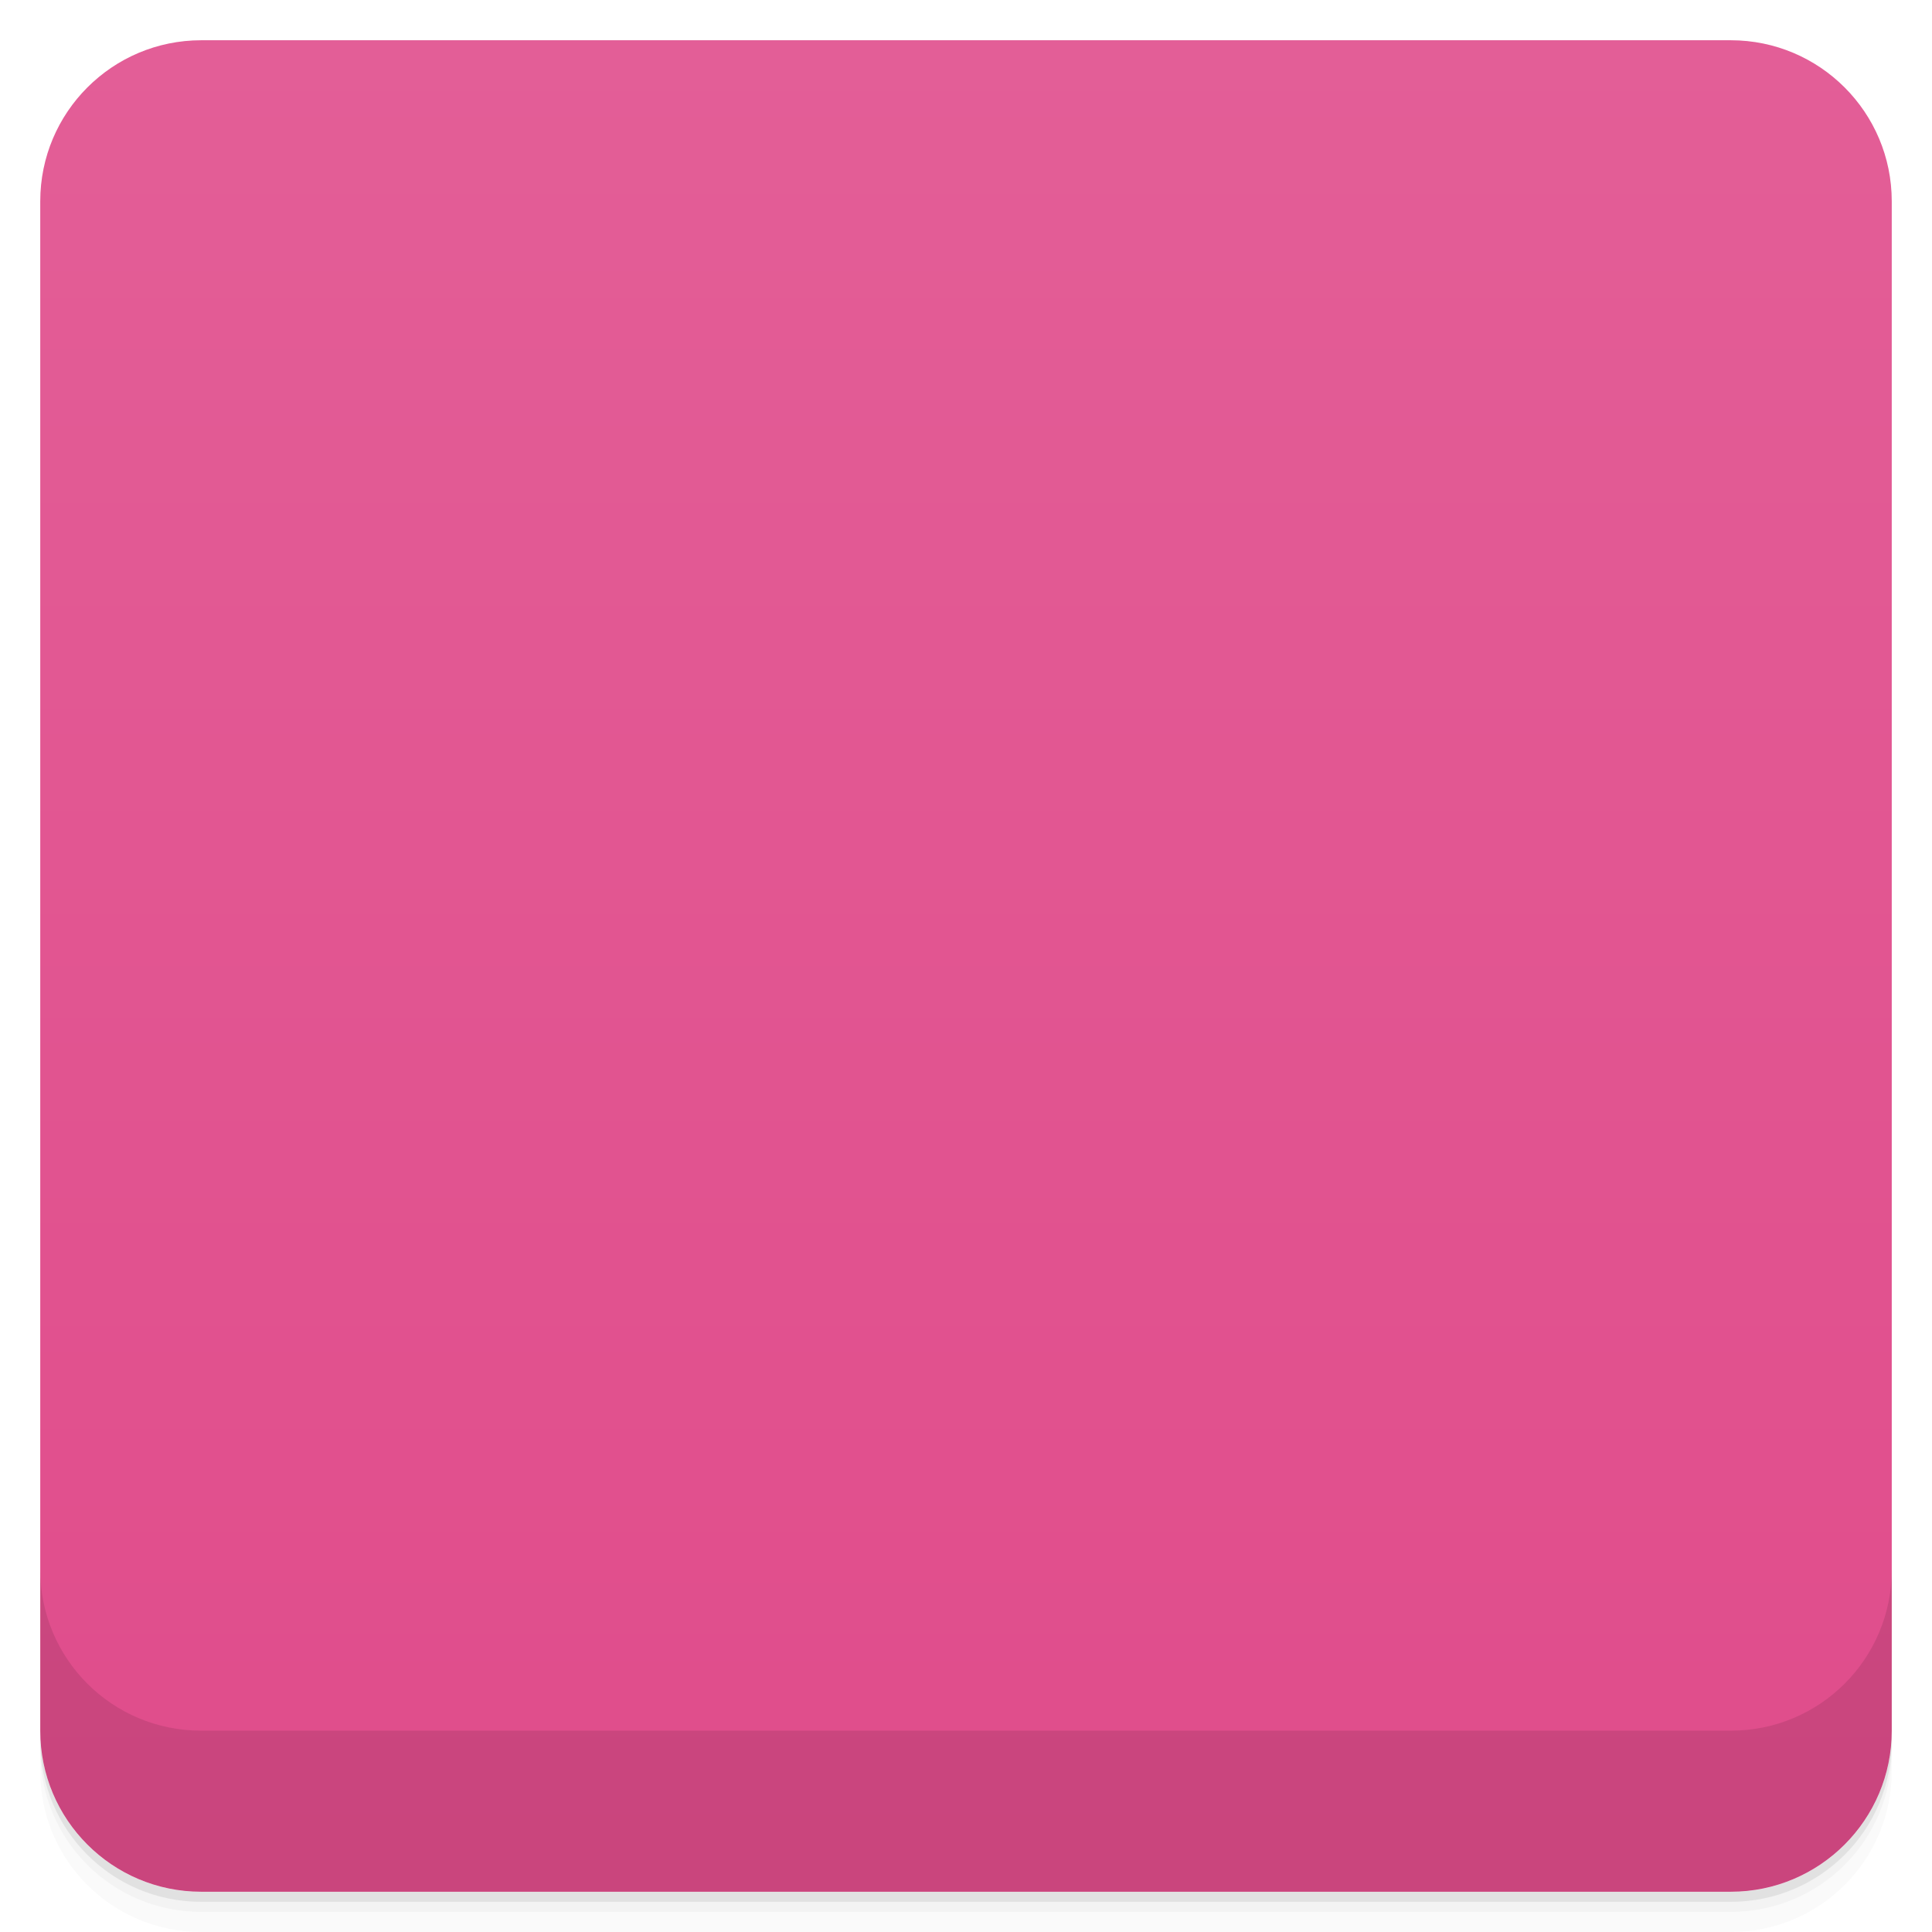
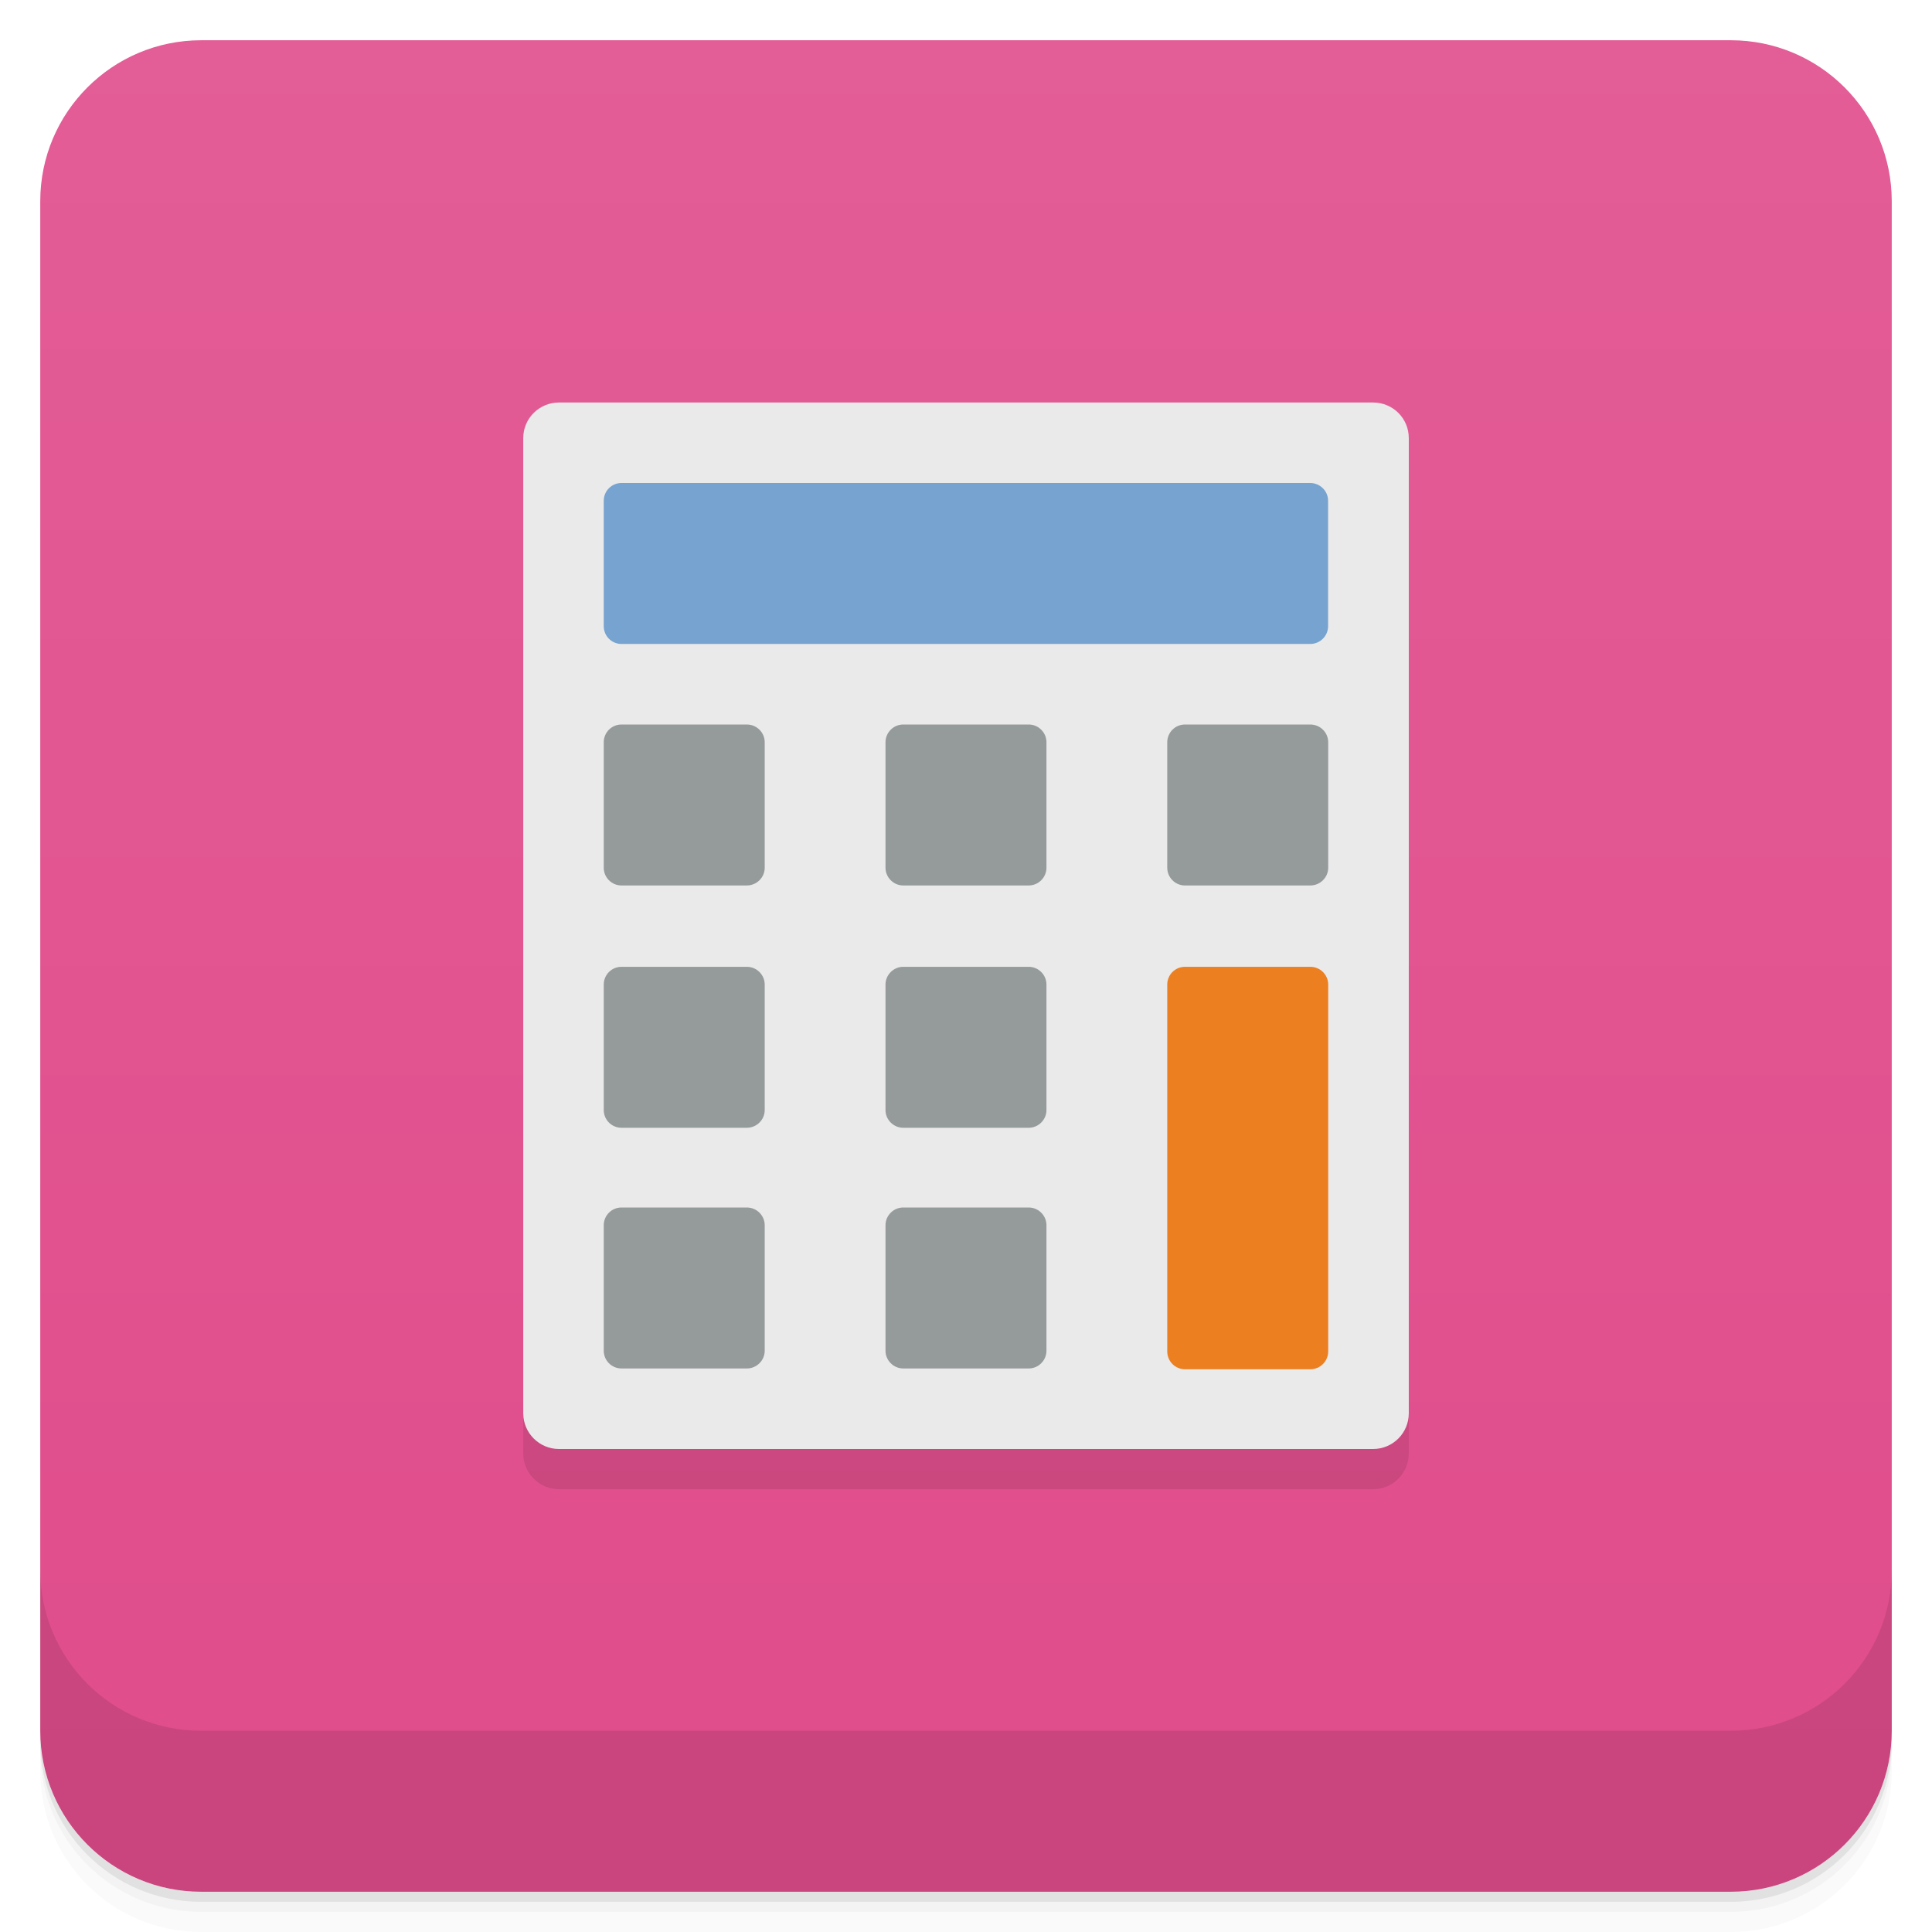
- <svg viewBox="0 0 48 48">
+ <svg xmlns="http://www.w3.org/2000/svg" version="1.1" viewBox="0 0 48 48">
  <defs>
-     <linearGradient id="linearGradient3764" x1="1" x2="47" gradientUnits="userSpaceOnUse" gradientTransform="translate(-48,0.00221467)">
-       <stop stop-color="#e04c8b" stop-opacity="1" />
-       <stop offset="1" stop-color="#e35e97" stop-opacity="1" />
+     <linearGradient id="bg" x2="0" y1="1" y2="47" gradientUnits="userSpaceOnUse">
+       <stop style="stop-color:#e35d96" offset="0" />
+       <stop style="stop-color:#e04c8b" offset="1" />
    </linearGradient>
-     <clipPath id="clipPath-144220408">
-       <g transform="translate(0,-1004.362)">
-         <rect rx="4" y="1005.36" x="1" height="46" width="46" fill="#1890d0" />
-       </g>
-     </clipPath>
-     <clipPath id="clipPath-176015818">
-       <g transform="translate(0,-1004.362)">
-         <rect rx="4" y="1005.36" x="1" height="46" width="46" fill="#1890d0" />
-       </g>
-     </clipPath>
  </defs>
-   <g>
-     <path d="m 1 43 l 0 0.25 c 0 2.216 1.784 4 4 4 l 38 0 c 2.216 0 4 -1.784 4 -4 l 0 -0.25 c 0 2.216 -1.784 4 -4 4 l -38 0 c -2.216 0 -4 -1.784 -4 -4 z m 0 0.5 l 0 0.5 c 0 2.216 1.784 4 4 4 l 38 0 c 2.216 0 4 -1.784 4 -4 l 0 -0.5 c 0 2.216 -1.784 4 -4 4 l -38 0 c -2.216 0 -4 -1.784 -4 -4 z" opacity="0.02" />
-     <path d="m 1 43.25 l 0 0.25 c 0 2.216 1.784 4 4 4 l 38 0 c 2.216 0 4 -1.784 4 -4 l 0 -0.25 c 0 2.216 -1.784 4 -4 4 l -38 0 c -2.216 0 -4 -1.784 -4 -4 z" opacity="0.05" />
-     <path d="m 1 43 l 0 0.25 c 0 2.216 1.784 4 4 4 l 38 0 c 2.216 0 4 -1.784 4 -4 l 0 -0.25 c 0 2.216 -1.784 4 -4 4 l -38 0 c -2.216 0 -4 -1.784 -4 -4 z" opacity="0.1" />
-   </g>
-   <g>
-     <rect width="46" height="46" x="-47" y="1" rx="4" transform="matrix(0,-1,1,0,0,0)" fill="url(#linearGradient3764)" fill-opacity="1" />
-   </g>
-   <g>
-     <g clip-path="url(#clipPath-144220408)">
-       <g opacity="0.1">
-         <g>
-           <path d="m 13.887 11 l 20.227 0 c 0.492 0 0.887 0.395 0.887 0.883 l 0 24.23 c 0 0.488 -0.395 0.887 -0.887 0.887 l -20.227 0 c -0.488 0 -0.887 -0.398 -0.887 -0.887 l 0 -24.23 c 0 -0.488 0.398 -0.883 0.887 -0.883 m 0 0" stroke="none" fill-rule="nonzero" fill-opacity="1" fill="#000" />
-           <path d="m 15.441 31 l 3.113 0 c 0.246 0 0.445 0.199 0.445 0.441 l 0 3.117 c 0 0.242 -0.199 0.441 -0.445 0.441 l -3.113 0 c -0.246 0 -0.441 -0.199 -0.441 -0.441 l 0 -3.117 c 0 -0.242 0.195 -0.441 0.441 -0.441 m 0 0" stroke="none" fill-rule="nonzero" fill-opacity="1" fill="#000" />
-           <path d="m 15.441 25.02 l 3.113 0 c 0.246 0 0.445 0.199 0.445 0.441 l 0 3.117 c 0 0.242 -0.199 0.441 -0.445 0.441 l -3.113 0 c -0.246 0 -0.441 -0.199 -0.441 -0.441 l 0 -3.117 c 0 -0.242 0.195 -0.441 0.441 -0.441 m 0 0" stroke="none" fill-rule="nonzero" fill-opacity="1" fill="#000" />
-           <path d="m 15.441 19 l 3.113 0 c 0.246 0 0.445 0.199 0.445 0.441 l 0 3.117 c 0 0.242 -0.199 0.441 -0.445 0.441 l -3.113 0 c -0.246 0 -0.441 -0.199 -0.441 -0.441 l 0 -3.117 c 0 -0.242 0.195 -0.441 0.441 -0.441 m 0 0" stroke="none" fill-rule="nonzero" fill-opacity="1" fill="#000" />
-           <path d="m 15.441 13 l 17.11 0 c 0.246 0 0.445 0.199 0.445 0.441 l 0 3.117 c 0 0.242 -0.199 0.441 -0.445 0.441 l -17.11 0 c -0.246 0 -0.441 -0.199 -0.441 -0.441 l 0 -3.117 c 0 -0.242 0.195 -0.441 0.441 -0.441 m 0 0" stroke="none" fill-rule="nonzero" fill-opacity="1" fill="#000" />
-           <path d="m 22.441 31 l 3.117 0 c 0.242 0 0.441 0.199 0.441 0.441 l 0 3.117 c 0 0.242 -0.199 0.441 -0.441 0.441 l -3.117 0 c -0.242 0 -0.441 -0.199 -0.441 -0.441 l 0 -3.117 c 0 -0.242 0.199 -0.441 0.441 -0.441 m 0 0" stroke="none" fill-rule="nonzero" fill-opacity="1" fill="#000" />
-           <path d="m 22.441 25.02 l 3.117 0 c 0.242 0 0.441 0.199 0.441 0.441 l 0 3.117 c 0 0.242 -0.199 0.441 -0.441 0.441 l -3.117 0 c -0.242 0 -0.441 -0.199 -0.441 -0.441 l 0 -3.117 c 0 -0.242 0.199 -0.441 0.441 -0.441 m 0 0" stroke="none" fill-rule="nonzero" fill-opacity="1" fill="#000" />
-           <path d="m 22.441 19 l 3.117 0 c 0.242 0 0.441 0.199 0.441 0.441 l 0 3.117 c 0 0.242 -0.199 0.441 -0.441 0.441 l -3.117 0 c -0.242 0 -0.441 -0.199 -0.441 -0.441 l 0 -3.117 c 0 -0.242 0.199 -0.441 0.441 -0.441 m 0 0" stroke="none" fill-rule="nonzero" fill-opacity="1" fill="#000" />
-           <path d="m 29.441 19 l 3.113 0 c 0.246 0 0.445 0.199 0.445 0.441 l 0 3.117 c 0 0.242 -0.199 0.441 -0.445 0.441 l -3.113 0 c -0.246 0 -0.441 -0.199 -0.441 -0.441 l 0 -3.117 c 0 -0.242 0.195 -0.441 0.441 -0.441 m 0 0" stroke="none" fill-rule="nonzero" fill-opacity="1" fill="#000" />
-           <path d="m 29.441 25.02 l 3.113 0 c 0.246 0 0.445 0.199 0.445 0.441 l 0 9.113 c 0 0.246 -0.199 0.445 -0.445 0.445 l -3.113 0 c -0.246 0 -0.441 -0.199 -0.441 -0.445 l 0 -9.113 c 0 -0.242 0.195 -0.441 0.441 -0.441 m 0 0" stroke="none" fill-rule="nonzero" fill-opacity="1" fill="#000" />
-         </g>
+   <path d="m1 43v0.25c0 2.216 1.784 4 4 4h38c2.216 0 4-1.784 4-4v-0.25c0 2.216-1.784 4-4 4h-38c-2.216 0-4-1.784-4-4zm0 0.5v0.5c0 2.216 1.784 4 4 4h38c2.216 0 4-1.784 4-4v-0.5c0 2.216-1.784 4-4 4h-38c-2.216 0-4-1.784-4-4z" style="opacity:.02" />
+   <path d="m1 43.25v0.25c0 2.216 1.784 4 4 4h38c2.216 0 4-1.784 4-4v-0.25c0 2.216-1.784 4-4 4h-38c-2.216 0-4-1.784-4-4z" style="opacity:.05" />
+   <path d="m1 43v0.25c0 2.216 1.784 4 4 4h38c2.216 0 4-1.784 4-4v-0.25c0 2.216-1.784 4-4 4h-38c-2.216 0-4-1.784-4-4z" style="opacity:.1" />
+   <rect x="1" y="1" width="46" height="46" rx="4" style="fill:url(#bg)" />
+   <path d="m1 39v4c0 2.216 1.784 4 4 4h38c2.216 0 4-1.784 4-4v-4c0 2.216-1.784 4-4 4h-38c-2.216 0-4-1.784-4-4z" style="opacity:.1" />
+   <g transform="translate(-1,-1)">
+     <g transform="translate(1,1)">
+       <g style="opacity:.1">
+         <path d="m13.887 11h20.227c0.492 0 0.887 0.395 0.887 0.883v24.23c0 0.488-0.395 0.887-0.887 0.887h-20.227c-0.488 0-0.887-0.398-0.887-0.887v-24.23c0-0.488 0.398-0.883 0.887-0.883" />
      </g>
    </g>
  </g>
-   <g>
-     <g clip-path="url(#clipPath-176015818)">
-       <g transform="translate(0,-1)">
-         <g>
-           <path d="m 13.887 11 l 20.227 0 c 0.492 0 0.887 0.395 0.887 0.883 l 0 24.23 c 0 0.488 -0.395 0.887 -0.887 0.887 l -20.227 0 c -0.488 0 -0.887 -0.398 -0.887 -0.887 l 0 -24.23 c 0 -0.488 0.398 -0.883 0.887 -0.883 m 0 0" fill="#eaeaea" stroke="none" fill-rule="nonzero" fill-opacity="1" />
-           <path d="m 15.441 31 l 3.113 0 c 0.246 0 0.445 0.199 0.445 0.441 l 0 3.117 c 0 0.242 -0.199 0.441 -0.445 0.441 l -3.113 0 c -0.246 0 -0.441 -0.199 -0.441 -0.441 l 0 -3.117 c 0 -0.242 0.195 -0.441 0.441 -0.441 m 0 0" fill="#959a9b" stroke="none" fill-rule="nonzero" fill-opacity="1" />
-           <path d="m 15.441 25.02 l 3.113 0 c 0.246 0 0.445 0.199 0.445 0.441 l 0 3.117 c 0 0.242 -0.199 0.441 -0.445 0.441 l -3.113 0 c -0.246 0 -0.441 -0.199 -0.441 -0.441 l 0 -3.117 c 0 -0.242 0.195 -0.441 0.441 -0.441 m 0 0" fill="#959a9b" stroke="none" fill-rule="nonzero" fill-opacity="1" />
-           <path d="m 15.441 19 l 3.113 0 c 0.246 0 0.445 0.199 0.445 0.441 l 0 3.117 c 0 0.242 -0.199 0.441 -0.445 0.441 l -3.113 0 c -0.246 0 -0.441 -0.199 -0.441 -0.441 l 0 -3.117 c 0 -0.242 0.195 -0.441 0.441 -0.441 m 0 0" fill="#959a9b" stroke="none" fill-rule="nonzero" fill-opacity="1" />
-           <path d="m 15.441 13 l 17.11 0 c 0.246 0 0.445 0.199 0.445 0.441 l 0 3.117 c 0 0.242 -0.199 0.441 -0.445 0.441 l -17.11 0 c -0.246 0 -0.441 -0.199 -0.441 -0.441 l 0 -3.117 c 0 -0.242 0.195 -0.441 0.441 -0.441 m 0 0" fill="#76a3cf" stroke="none" fill-rule="nonzero" fill-opacity="1" />
-           <path d="m 22.441 31 l 3.117 0 c 0.242 0 0.441 0.199 0.441 0.441 l 0 3.117 c 0 0.242 -0.199 0.441 -0.441 0.441 l -3.117 0 c -0.242 0 -0.441 -0.199 -0.441 -0.441 l 0 -3.117 c 0 -0.242 0.199 -0.441 0.441 -0.441 m 0 0" fill="#959a9b" stroke="none" fill-rule="nonzero" fill-opacity="1" />
-           <path d="m 22.441 25.02 l 3.117 0 c 0.242 0 0.441 0.199 0.441 0.441 l 0 3.117 c 0 0.242 -0.199 0.441 -0.441 0.441 l -3.117 0 c -0.242 0 -0.441 -0.199 -0.441 -0.441 l 0 -3.117 c 0 -0.242 0.199 -0.441 0.441 -0.441 m 0 0" fill="#959a9b" stroke="none" fill-rule="nonzero" fill-opacity="1" />
-           <path d="m 22.441 19 l 3.117 0 c 0.242 0 0.441 0.199 0.441 0.441 l 0 3.117 c 0 0.242 -0.199 0.441 -0.441 0.441 l -3.117 0 c -0.242 0 -0.441 -0.199 -0.441 -0.441 l 0 -3.117 c 0 -0.242 0.199 -0.441 0.441 -0.441 m 0 0" fill="#959a9b" stroke="none" fill-rule="nonzero" fill-opacity="1" />
-           <path d="m 29.441 19 l 3.113 0 c 0.246 0 0.445 0.199 0.445 0.441 l 0 3.117 c 0 0.242 -0.199 0.441 -0.445 0.441 l -3.113 0 c -0.246 0 -0.441 -0.199 -0.441 -0.441 l 0 -3.117 c 0 -0.242 0.195 -0.441 0.441 -0.441 m 0 0" fill="#959a9b" stroke="none" fill-rule="nonzero" fill-opacity="1" />
-           <path d="m 29.441 25.02 l 3.113 0 c 0.246 0 0.445 0.199 0.445 0.441 l 0 9.113 c 0 0.246 -0.199 0.445 -0.445 0.445 l -3.113 0 c -0.246 0 -0.441 -0.199 -0.441 -0.445 l 0 -9.113 c 0 -0.242 0.195 -0.441 0.441 -0.441 m 0 0" fill="#ec7f20" stroke="none" fill-rule="nonzero" fill-opacity="1" />
-         </g>
-       </g>
-     </g>
-   </g>
-   <g>
-     <g transform="translate(0,-1004.362)">
-       <path d="m 1 1043.36 0 4 c 0 2.216 1.784 4 4 4 l 38 0 c 2.216 0 4 -1.784 4 -4 l 0 -4 c 0 2.216 -1.784 4 -4 4 l -38 0 c -2.216 0 -4 -1.784 -4 -4 z" opacity="0.1" />
-     </g>
-   </g>
+   <path d="m13.887 10h20.227c0.492 0 0.887 0.395 0.887 0.883v24.23c0 0.488-0.395 0.887-0.887 0.887h-20.227c-0.488 0-0.887-0.398-0.887-0.887v-24.23c0-0.488 0.398-0.883 0.887-0.883" style="fill:#eaeaea" />
+   <path d="m15.441 30h3.113c0.246 0 0.445 0.199 0.445 0.441v3.117c0 0.242-0.199 0.441-0.445 0.441h-3.113c-0.246 0-0.441-0.199-0.441-0.441v-3.117c0-0.242 0.195-0.441 0.441-0.441" style="fill:#959a9b" />
+   <path d="m15.441 24.02h3.113c0.246 0 0.445 0.199 0.445 0.441v3.117c0 0.242-0.199 0.441-0.445 0.441h-3.113c-0.246 0-0.441-0.199-0.441-0.441v-3.117c0-0.242 0.195-0.441 0.441-0.441" style="fill:#959a9b" />
+   <path d="m15.441 18h3.113c0.246 0 0.445 0.199 0.445 0.441v3.117c0 0.242-0.199 0.441-0.445 0.441h-3.113c-0.246 0-0.441-0.199-0.441-0.441v-3.117c0-0.242 0.195-0.441 0.441-0.441" style="fill:#959a9b" />
+   <path d="m15.441 12h17.11c0.246 0 0.445 0.199 0.445 0.441v3.117c0 0.242-0.199 0.441-0.445 0.441h-17.11c-0.246 0-0.441-0.199-0.441-0.441v-3.117c0-0.242 0.195-0.441 0.441-0.441" style="fill:#76a3cf" />
+   <path d="m22.441 30h3.117c0.242 0 0.441 0.199 0.441 0.441v3.117c0 0.242-0.199 0.441-0.441 0.441h-3.117c-0.242 0-0.441-0.199-0.441-0.441v-3.117c0-0.242 0.199-0.441 0.441-0.441" style="fill:#959a9b" />
+   <path d="m22.441 24.02h3.117c0.242 0 0.441 0.199 0.441 0.441v3.117c0 0.242-0.199 0.441-0.441 0.441h-3.117c-0.242 0-0.441-0.199-0.441-0.441v-3.117c0-0.242 0.199-0.441 0.441-0.441" style="fill:#959a9b" />
+   <path d="m22.441 18h3.117c0.242 0 0.441 0.199 0.441 0.441v3.117c0 0.242-0.199 0.441-0.441 0.441h-3.117c-0.242 0-0.441-0.199-0.441-0.441v-3.117c0-0.242 0.199-0.441 0.441-0.441" style="fill:#959a9b" />
+   <path d="m29.441 18h3.113c0.246 0 0.445 0.199 0.445 0.441v3.117c0 0.242-0.199 0.441-0.445 0.441h-3.113c-0.246 0-0.441-0.199-0.441-0.441v-3.117c0-0.242 0.195-0.441 0.441-0.441" style="fill:#959a9b" />
+   <path d="m29.441 24.02h3.113c0.246 0 0.445 0.199 0.445 0.441v9.113c0 0.246-0.199 0.445-0.445 0.445h-3.113c-0.246 0-0.441-0.199-0.441-0.445v-9.113c0-0.242 0.195-0.441 0.441-0.441" style="fill:#ec7f20" />
</svg>
